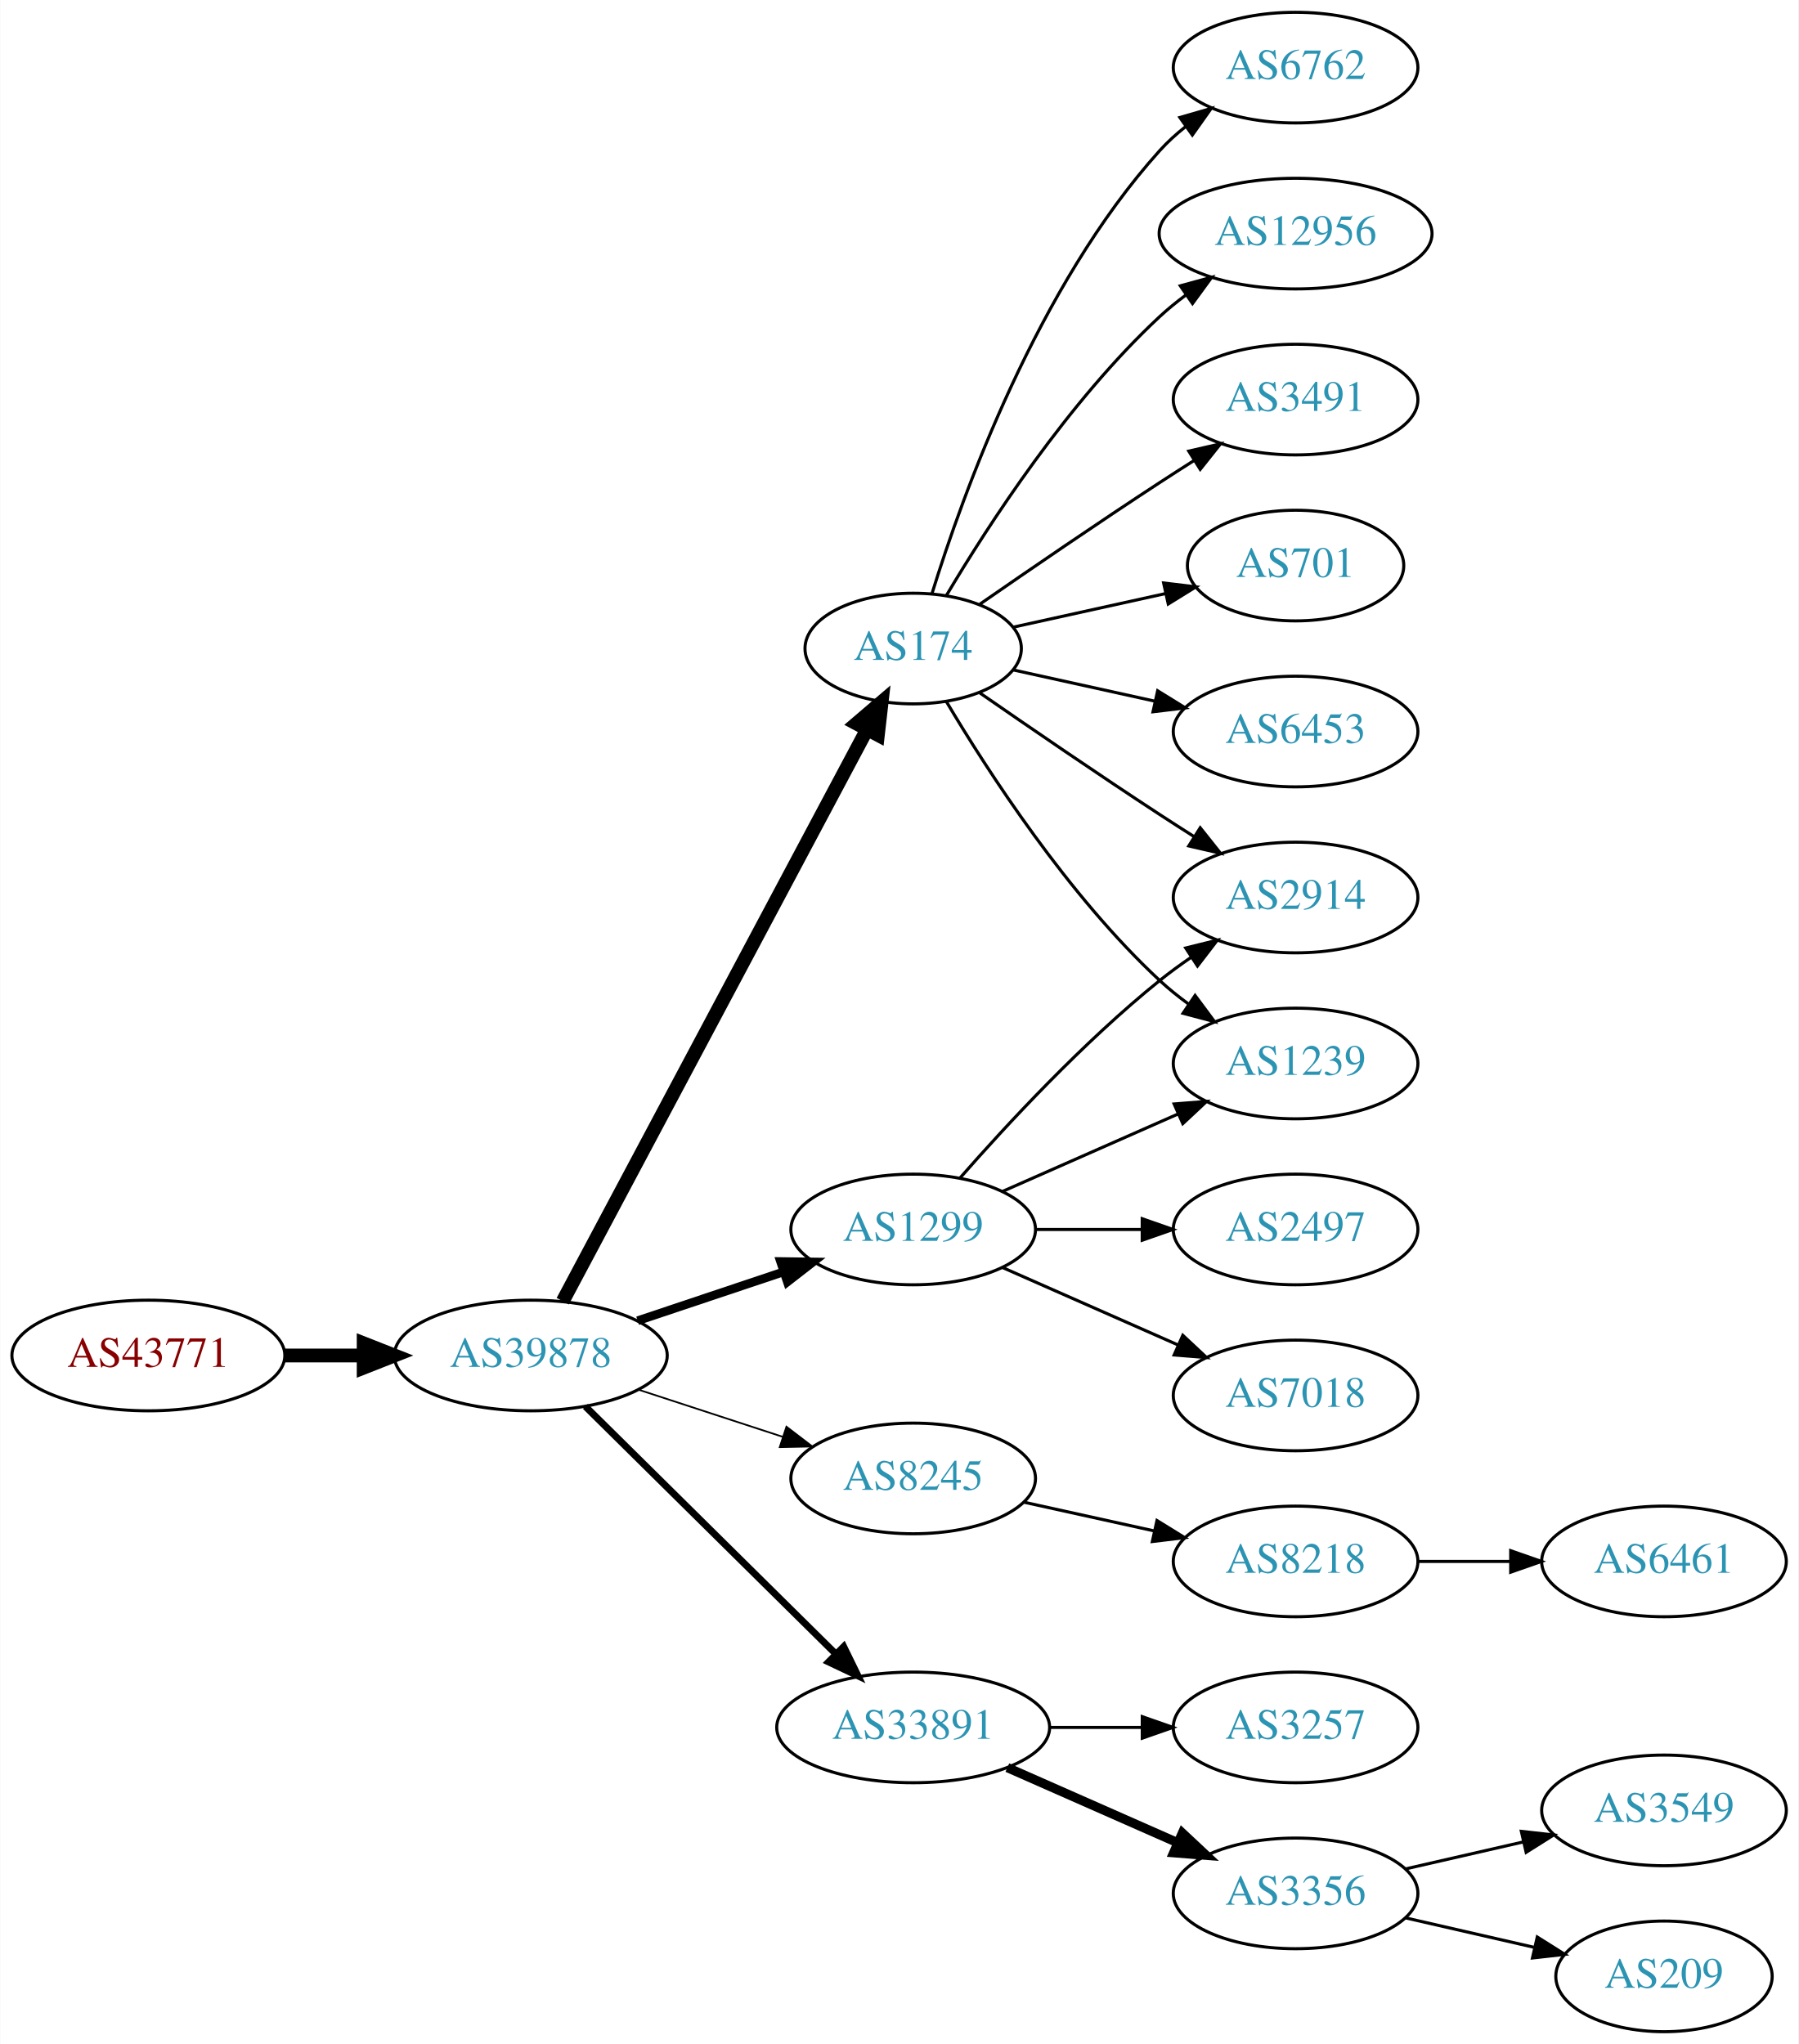
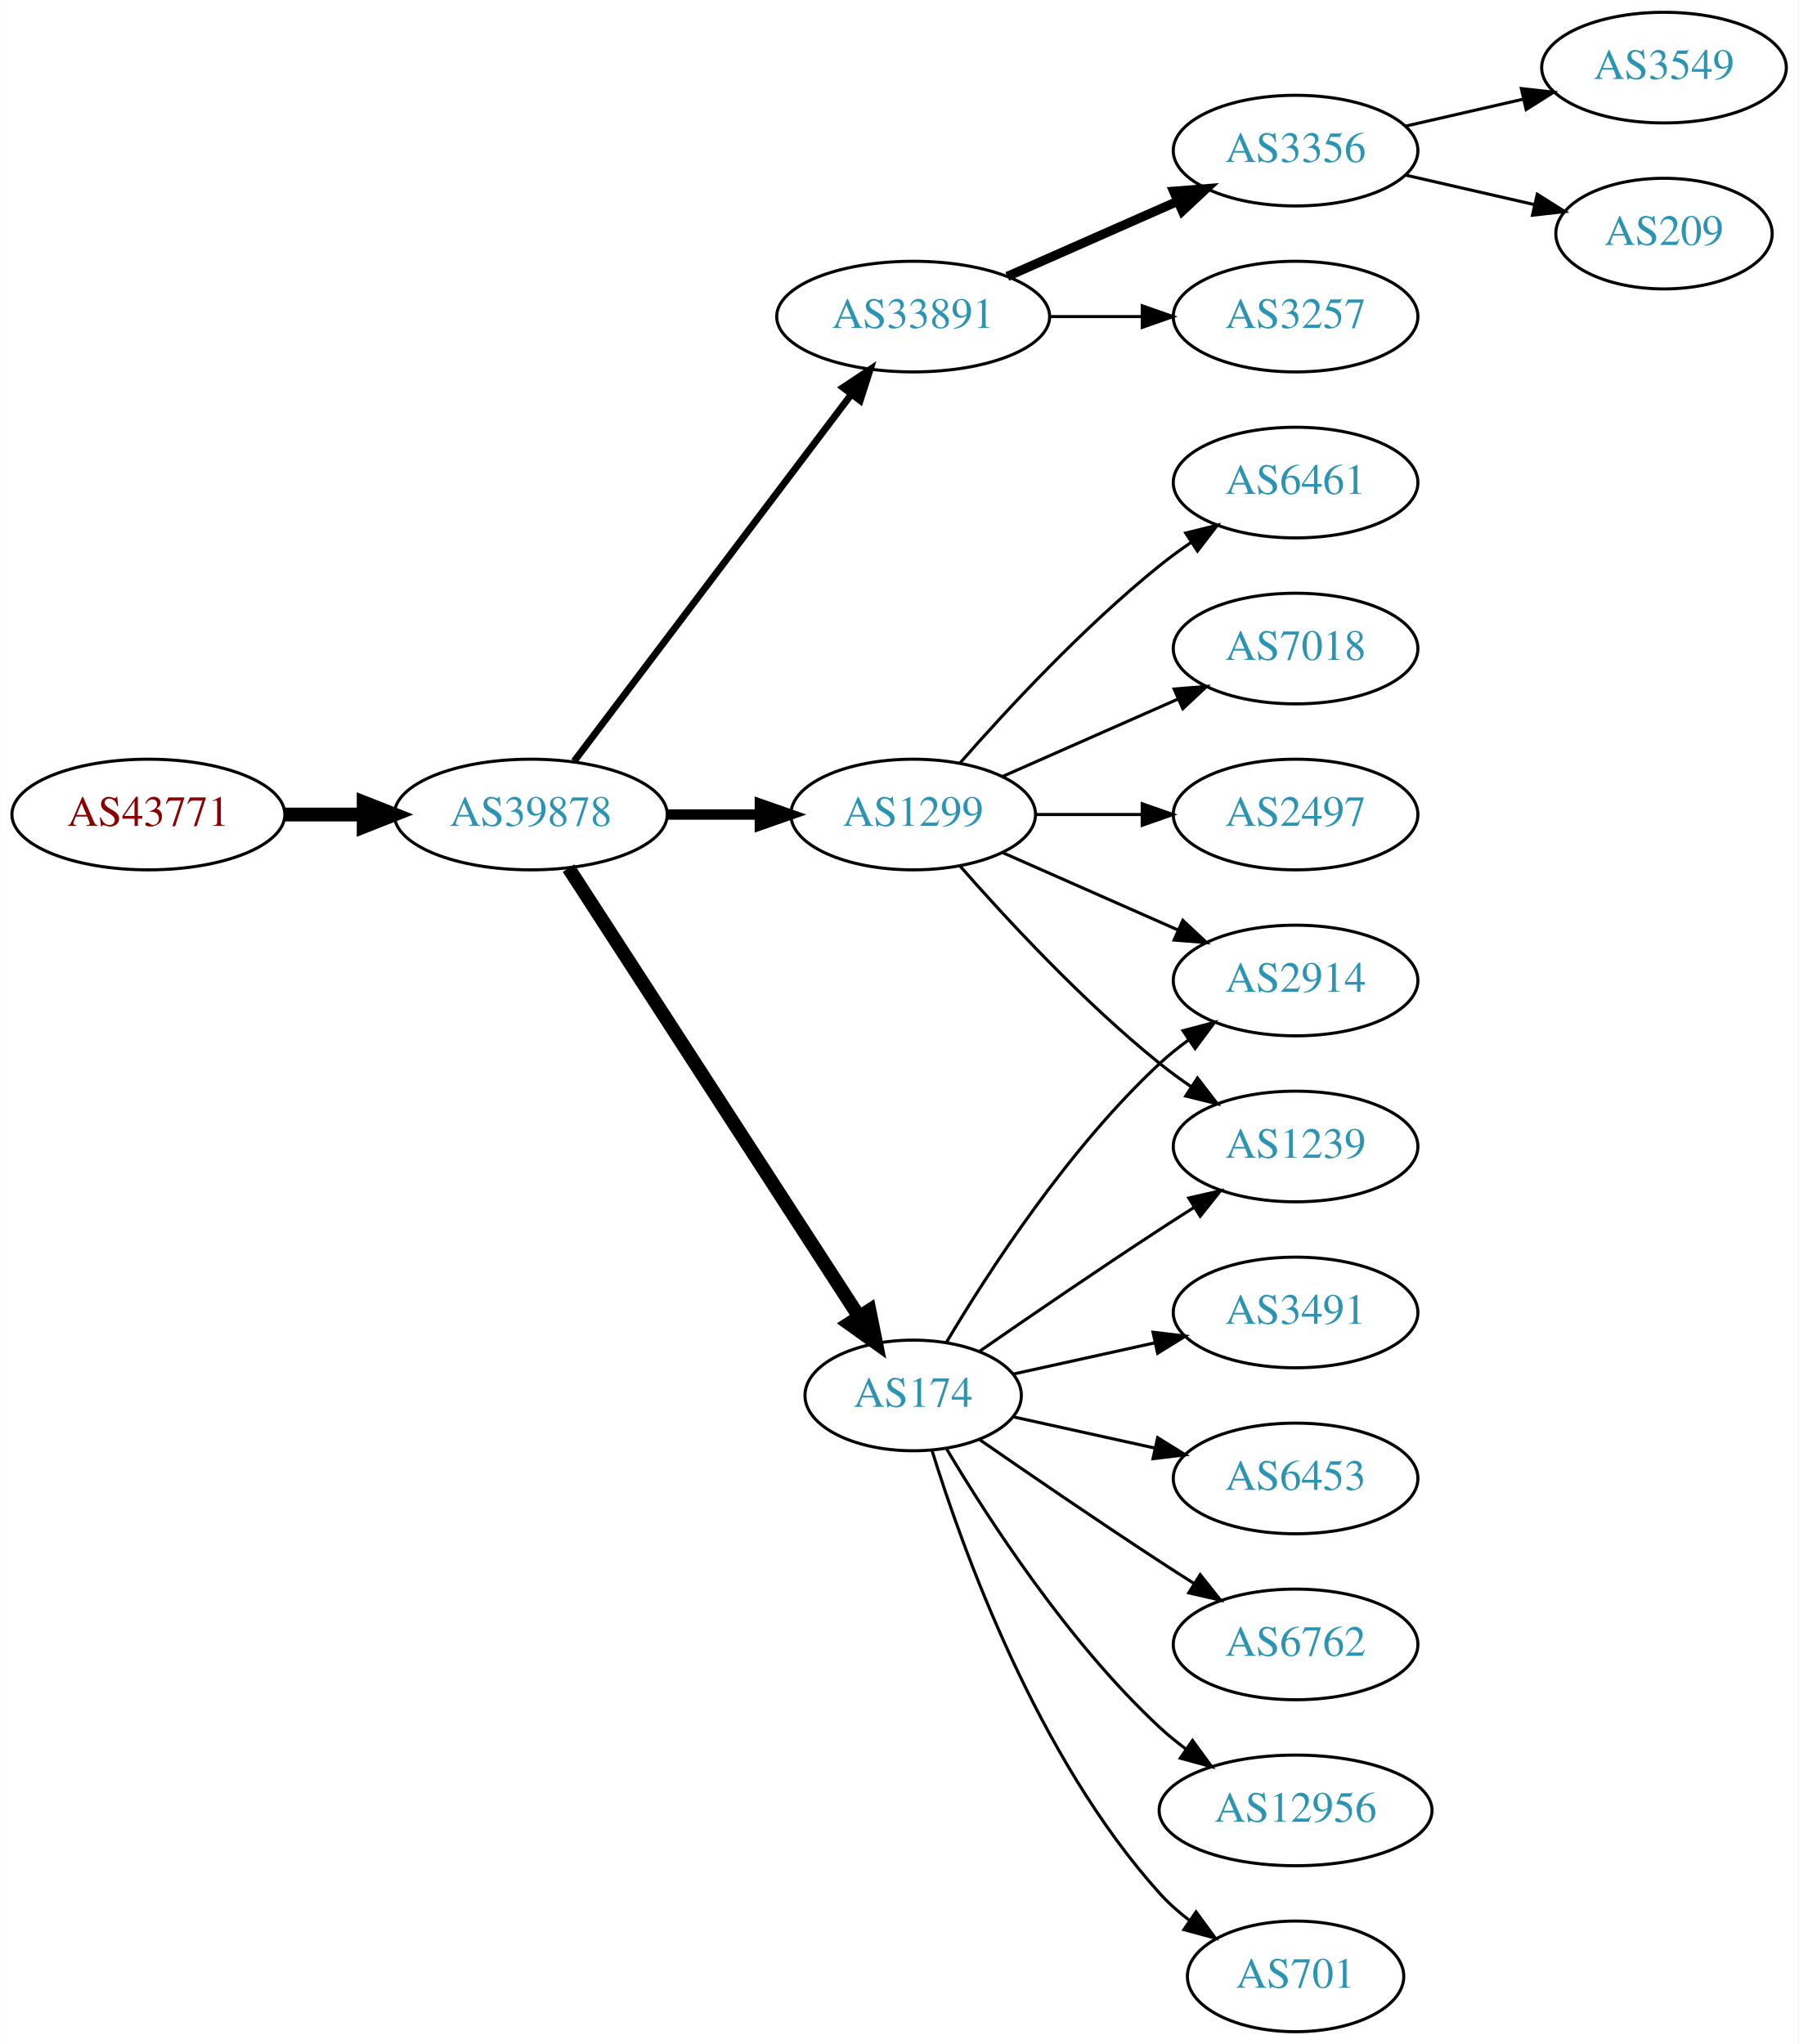
<svg xmlns="http://www.w3.org/2000/svg" xmlns:xlink="http://www.w3.org/1999/xlink" width="585pt" height="665pt" viewBox="0.00 0.00 584.86 665.00">
  <g id="graph0" class="graph" transform="scale(1 1) rotate(0) translate(4 661)">
    <polygon fill="white" stroke="none" points="-4,4 -4,-661 580.862,-661 580.862,4 -4,4" />
    <g id="node1" class="node">
      <g id="a_node1">
        <a xlink:href="/asn/43771" xlink:title="AS43771 ~ MUKI-AS [AT]">
-           <ellipse fill="#ffffff" stroke="black" cx="44.196" cy="-220" rx="44.393" ry="18" />
-           <text text-anchor="middle" x="44.196" y="-216.3" font-family="Times,serif" font-size="14.00" fill="#880000">AS43771</text>
+           <ellipse fill="#ffffff" stroke="black" cx="44.196" cy="-396" rx="44.393" ry="18" />
+           <text text-anchor="middle" x="44.196" y="-392.3" font-family="Times,serif" font-size="14.00" fill="#880000">AS43771</text>
        </a>
      </g>
    </g>
    <g id="node2" class="node">
      <g id="a_node2">
        <a xlink:href="/asn/39878" xlink:title="AS39878 ~ Peter Rauter GmbH [AT]">
-           <ellipse fill="#ffffff" stroke="black" cx="168.588" cy="-220" rx="44.393" ry="18" />
-           <text text-anchor="middle" x="168.588" y="-216.3" font-family="Times,serif" font-size="14.00" fill="#2c94b3">AS39878</text>
+           <ellipse fill="#ffffff" stroke="black" cx="168.588" cy="-396" rx="44.393" ry="18" />
+           <text text-anchor="middle" x="168.588" y="-392.3" font-family="Times,serif" font-size="14.00" fill="#2c94b3">AS39878</text>
        </a>
      </g>
    </g>
    <g id="edge1" class="edge">
-       <path fill="none" stroke="black" stroke-width="4.5" d="M88.692,-220C96.898,-220 105.569,-220 114.041,-220" />
-       <polygon fill="black" stroke="black" stroke-width="4.5" points="114.233,-223.938 124.233,-220 114.233,-216.063 114.233,-223.938" />
+       <path fill="none" stroke="black" stroke-width="4.5" d="M88.692,-396C96.898,-396 105.569,-396 114.041,-396" />
+       <polygon fill="black" stroke="black" stroke-width="4.5" points="114.233,-399.938 124.233,-396 114.233,-392.063 114.233,-399.938" />
    </g>
    <g id="node3" class="node">
      <g id="a_node3">
-         <a xlink:href="/asn/1299" xlink:title="AS1299 ~ Telia Carrier [EU]">
-           <ellipse fill="#ffffff" stroke="black" cx="292.98" cy="-261" rx="39.794" ry="18" />
-           <text text-anchor="middle" x="292.98" y="-257.3" font-family="Times,serif" font-size="14.00" fill="#2c94b3">AS1299</text>
+         <a xlink:href="/asn/33891" xlink:title="AS33891 ~ CORE-BACKBONE GMBH GLOBAL NETWORK [DE]">
+           <ellipse fill="#ffffff" stroke="black" cx="292.98" cy="-558" rx="44.393" ry="18" />
+           <text text-anchor="middle" x="292.98" y="-554.3" font-family="Times,serif" font-size="14.00" fill="#2c94b3">AS33891</text>
        </a>
      </g>
    </g>
    <g id="edge2" class="edge">
-       <path fill="none" stroke="black" stroke-width="2.812" d="M203.356,-231.312C217.983,-236.212 235.246,-241.994 250.631,-247.148" />
-       <polygon fill="black" stroke="black" stroke-width="2.812" points="249.83,-250.571 260.424,-250.429 252.054,-243.934 249.83,-250.571" />
+       <path fill="none" stroke="black" stroke-width="2.25" d="M182.686,-413.337C204.311,-441.96 247.582,-499.233 272.705,-532.486" />
+       <polygon fill="black" stroke="black" stroke-width="2.25" points="270.156,-534.919 278.976,-540.788 275.741,-530.699 270.156,-534.919" />
    </g>
    <g id="node4" class="node">
      <g id="a_node4">
        <a xlink:href="/asn/174" xlink:title="AS174 ~ Cogent Communications [US]">
-           <ellipse fill="#ffffff" stroke="black" cx="292.98" cy="-450" rx="35.194" ry="18" />
-           <text text-anchor="middle" x="292.98" y="-446.3" font-family="Times,serif" font-size="14.00" fill="#2c94b3">AS174</text>
+           <ellipse fill="#ffffff" stroke="black" cx="292.98" cy="-207" rx="35.194" ry="18" />
+           <text text-anchor="middle" x="292.98" y="-203.3" font-family="Times,serif" font-size="14.00" fill="#2c94b3">AS174</text>
        </a>
      </g>
    </g>
    <g id="edge3" class="edge">
-       <path fill="none" stroke="black" stroke-width="4.5" d="M178.989,-237.666C200.355,-277.817 252.663,-376.115 277.903,-423.546" />
-       <polygon fill="black" stroke="black" stroke-width="4.5" points="274.541,-425.611 282.715,-432.589 281.493,-421.911 274.541,-425.611" />
+       <path fill="none" stroke="black" stroke-width="4.5" d="M180.883,-378.558C202.524,-345.141 249.925,-271.943 275.249,-232.837" />
+       <polygon fill="black" stroke="black" stroke-width="4.5" points="278.759,-234.661 280.889,-224.127 272.149,-230.38 278.759,-234.661" />
    </g>
    <g id="node5" class="node">
      <g id="a_node5">
-         <a xlink:href="/asn/8245" xlink:title="AS8245 ~ Video-Broadcast GmbH [AT]">
-           <ellipse fill="#ffffff" stroke="black" cx="292.98" cy="-180" rx="39.794" ry="18" />
-           <text text-anchor="middle" x="292.98" y="-176.3" font-family="Times,serif" font-size="14.00" fill="#2c94b3">AS8245</text>
+         <a xlink:href="/asn/1299" xlink:title="AS1299 ~ Telia Carrier [EU]">
+           <ellipse fill="#ffffff" stroke="black" cx="292.98" cy="-396" rx="39.794" ry="18" />
+           <text text-anchor="middle" x="292.98" y="-392.3" font-family="Times,serif" font-size="14.00" fill="#2c94b3">AS1299</text>
        </a>
      </g>
    </g>
    <g id="edge4" class="edge">
-       <path fill="none" stroke="black" stroke-width="0.562" d="M203.681,-208.858C218.187,-204.117 235.239,-198.544 250.469,-193.567" />
-       <polygon fill="black" stroke="black" stroke-width="0.562" points="251.752,-196.83 260.17,-190.396 249.578,-190.176 251.752,-196.83" />
+       <path fill="none" stroke="black" stroke-width="3.375" d="M213.084,-396C222.773,-396 233.11,-396 243.002,-396" />
+       <polygon fill="black" stroke="black" stroke-width="3.375" points="243.105,-399.5 253.105,-396 243.105,-392.5 243.105,-399.5" />
    </g>
    <g id="node6" class="node">
      <g id="a_node6">
-         <a xlink:href="/asn/33891" xlink:title="AS33891 ~ CORE-BACKBONE GMBH GLOBAL NETWORK [DE]">
-           <ellipse fill="#ffffff" stroke="black" cx="292.98" cy="-99" rx="44.393" ry="18" />
-           <text text-anchor="middle" x="292.98" y="-95.3" font-family="Times,serif" font-size="14.00" fill="#2c94b3">AS33891</text>
+         <a xlink:href="/asn/3356" xlink:title="AS3356 ~ Level 3 Parent, LLC [US]">
+           <ellipse fill="#ffffff" stroke="black" cx="417.373" cy="-612" rx="39.794" ry="18" />
+           <text text-anchor="middle" x="417.373" y="-608.3" font-family="Times,serif" font-size="14.00" fill="#2c94b3">AS3356</text>
        </a>
      </g>
    </g>
    <g id="edge5" class="edge">
-       <path fill="none" stroke="black" stroke-width="2.25" d="M186.35,-203.429C207.381,-182.637 243.602,-146.828 267.675,-123.029" />
-       <polygon fill="black" stroke="black" stroke-width="2.25" points="270.378,-125.279 275.029,-115.759 265.456,-120.301 270.378,-125.279" />
+       <path fill="none" stroke="black" stroke-width="3" d="M323.608,-571.072C340.203,-578.393 361.062,-587.597 378.795,-595.421" />
+       <polygon fill="black" stroke="black" stroke-width="3" points="377.717,-598.77 388.279,-599.605 380.543,-592.366 377.717,-598.77" />
    </g>
    <g id="node7" class="node">
      <g id="a_node7">
-         <a xlink:href="/asn/2914" xlink:title="AS2914 ~ NTT America, Inc. [US]">
-           <ellipse fill="#ffffff" stroke="black" cx="417.373" cy="-369" rx="39.794" ry="18" />
-           <text text-anchor="middle" x="417.373" y="-365.3" font-family="Times,serif" font-size="14.00" fill="#2c94b3">AS2914</text>
-         </a>
-       </g>
-     </g>
-     <g id="edge15" class="edge">
-       <path fill="none" stroke="black" d="M308.133,-277.663C323.234,-294.894 348.355,-322.024 373.176,-342 376.432,-344.62 379.957,-347.192 383.542,-349.646" />
-       <polygon fill="black" stroke="black" points="381.629,-352.577 391.914,-355.121 385.46,-346.719 381.629,-352.577" />
+         <a xlink:href="/asn/3257" xlink:title="AS3257 ~ GTT [DE]">
+           <ellipse fill="#ffffff" stroke="black" cx="417.373" cy="-558" rx="39.794" ry="18" />
+           <text text-anchor="middle" x="417.373" y="-554.3" font-family="Times,serif" font-size="14.00" fill="#2c94b3">AS3257</text>
+         </a>
+       </g>
+     </g>
+     <g id="edge6" class="edge">
+       <path fill="none" stroke="black" d="M337.476,-558C347.165,-558 357.502,-558 367.394,-558" />
+       <polygon fill="black" stroke="black" points="367.497,-561.5 377.497,-558 367.497,-554.5 367.497,-561.5" />
    </g>
    <g id="node10" class="node">
      <g id="a_node10">
+         <a xlink:href="/asn/2914" xlink:title="AS2914 ~ NTT America, Inc. [US]">
+           <ellipse fill="#ffffff" stroke="black" cx="417.373" cy="-342" rx="39.794" ry="18" />
+           <text text-anchor="middle" x="417.373" y="-338.3" font-family="Times,serif" font-size="14.00" fill="#2c94b3">AS2914</text>
+         </a>
+       </g>
+     </g>
+     <g id="edge9" class="edge">
+       <path fill="none" stroke="black" d="M303.793,-224.279C317.299,-247.011 343.359,-287.314 373.176,-315 376.083,-317.699 379.296,-320.28 382.62,-322.703" />
+       <polygon fill="black" stroke="black" points="380.755,-325.667 390.998,-328.375 384.679,-319.87 380.755,-325.667" />
+     </g>
+     <g id="node11" class="node">
+       <g id="a_node11">
+         <a xlink:href="/asn/6453" xlink:title="AS6453 ~ TATA COMMUNICATIONS (AMERICA) INC [US]">
+           <ellipse fill="#ffffff" stroke="black" cx="417.373" cy="-180" rx="39.794" ry="18" />
+           <text text-anchor="middle" x="417.373" y="-176.3" font-family="Times,serif" font-size="14.00" fill="#2c94b3">AS6453</text>
+         </a>
+       </g>
+     </g>
+     <g id="edge10" class="edge">
+       <path fill="none" stroke="black" d="M325.499,-200.047C339.56,-196.945 356.378,-193.235 371.702,-189.854" />
+       <polygon fill="black" stroke="black" points="372.501,-193.262 381.512,-187.69 370.993,-186.427 372.501,-193.262" />
+     </g>
+     <g id="node12" class="node">
+       <g id="a_node12">
+         <a xlink:href="/asn/6762" xlink:title="AS6762 ~ TELECOM ITALIA SPARKLE S.p.A. [IT]">
+           <ellipse fill="#ffffff" stroke="black" cx="417.373" cy="-126" rx="39.794" ry="18" />
+           <text text-anchor="middle" x="417.373" y="-122.3" font-family="Times,serif" font-size="14.00" fill="#2c94b3">AS6762</text>
+         </a>
+       </g>
+     </g>
+     <g id="edge11" class="edge">
+       <path fill="none" stroke="black" d="M314.671,-192.56C330.563,-181.551 353.113,-166.103 373.176,-153 376.758,-150.661 380.529,-148.241 384.289,-145.856" />
+       <polygon fill="black" stroke="black" points="386.352,-148.693 392.95,-140.404 382.623,-142.769 386.352,-148.693" />
+     </g>
+     <g id="node13" class="node">
+       <g id="a_node13">
+         <a xlink:href="/asn/12956" xlink:title="AS12956 ~ TELXIUS [ES]">
+           <ellipse fill="#ffffff" stroke="black" cx="417.373" cy="-72" rx="44.393" ry="18" />
+           <text text-anchor="middle" x="417.373" y="-68.3" font-family="Times,serif" font-size="14.00" fill="#2c94b3">AS12956</text>
+         </a>
+       </g>
+     </g>
+     <g id="edge12" class="edge">
+       <path fill="none" stroke="black" d="M303.793,-189.721C317.299,-166.989 343.359,-126.686 373.176,-99 375.783,-96.58 378.637,-94.254 381.595,-92.052" />
+       <polygon fill="black" stroke="black" points="383.843,-94.754 390.095,-86.2 379.873,-88.988 383.843,-94.754" />
+     </g>
+     <g id="node14" class="node">
+       <g id="a_node14">
+         <a xlink:href="/asn/701" xlink:title="AS701 ~ UUNET [US]">
+           <ellipse fill="#ffffff" stroke="black" cx="417.373" cy="-18" rx="35.194" ry="18" />
+           <text text-anchor="middle" x="417.373" y="-14.3" font-family="Times,serif" font-size="14.00" fill="#2c94b3">AS701</text>
+         </a>
+       </g>
+     </g>
+     <g id="edge13" class="edge">
+       <path fill="none" stroke="black" d="M299.118,-189.06C309.021,-157.021 333.359,-89.188 373.176,-45 376.04,-41.822 379.364,-38.881 382.872,-36.2" />
+       <polygon fill="black" stroke="black" points="385.005,-38.982 391.261,-30.431 381.038,-33.214 385.005,-38.982" />
+     </g>
+     <g id="node15" class="node">
+       <g id="a_node15">
        <a xlink:href="/asn/1239" xlink:title="AS1239 ~ Sprint [US]">
-           <ellipse fill="#ffffff" stroke="black" cx="417.373" cy="-315" rx="39.794" ry="18" />
-           <text text-anchor="middle" x="417.373" y="-311.3" font-family="Times,serif" font-size="14.00" fill="#2c94b3">AS1239</text>
-         </a>
-       </g>
-     </g>
-     <g id="edge17" class="edge">
-       <path fill="none" stroke="black" d="M322.06,-273.389C339.008,-280.866 360.805,-290.483 379.174,-298.588" />
-       <polygon fill="black" stroke="black" points="377.862,-301.834 388.424,-302.669 380.688,-295.43 377.862,-301.834" />
+           <ellipse fill="#ffffff" stroke="black" cx="417.373" cy="-288" rx="39.794" ry="18" />
+           <text text-anchor="middle" x="417.373" y="-284.3" font-family="Times,serif" font-size="14.00" fill="#2c94b3">AS1239</text>
+         </a>
+       </g>
+     </g>
+     <g id="edge14" class="edge">
+       <path fill="none" stroke="black" d="M314.671,-221.44C330.563,-232.449 353.113,-247.897 373.176,-261 376.758,-263.339 380.529,-265.759 384.289,-268.144" />
+       <polygon fill="black" stroke="black" points="382.623,-271.231 392.95,-273.596 386.352,-265.307 382.623,-271.231" />
    </g>
    <g id="node16" class="node">
      <g id="a_node16">
-         <a xlink:href="/asn/2497" xlink:title="AS2497 ~ Internet Initiative Japan Inc. [JP]">
-           <ellipse fill="#ffffff" stroke="black" cx="417.373" cy="-261" rx="39.794" ry="18" />
-           <text text-anchor="middle" x="417.373" y="-257.3" font-family="Times,serif" font-size="14.00" fill="#2c94b3">AS2497</text>
-         </a>
-       </g>
-     </g>
-     <g id="edge16" class="edge">
-       <path fill="none" stroke="black" d="M332.706,-261C343.644,-261 355.695,-261 367.161,-261" />
-       <polygon fill="black" stroke="black" points="367.479,-264.5 377.479,-261 367.479,-257.5 367.479,-264.5" />
+         <a xlink:href="/asn/3491" xlink:title="AS3491 ~ PCCW Global, Inc. [US]">
+           <ellipse fill="#ffffff" stroke="black" cx="417.373" cy="-234" rx="39.794" ry="18" />
+           <text text-anchor="middle" x="417.373" y="-230.3" font-family="Times,serif" font-size="14.00" fill="#2c94b3">AS3491</text>
+         </a>
+       </g>
+     </g>
+     <g id="edge15" class="edge">
+       <path fill="none" stroke="black" d="M325.499,-213.953C339.56,-217.055 356.378,-220.765 371.702,-224.146" />
+       <polygon fill="black" stroke="black" points="370.993,-227.573 381.512,-226.31 372.501,-220.738 370.993,-227.573" />
+     </g>
+     <g id="edge17" class="edge">
+       <path fill="none" stroke="black" d="M322.06,-383.611C339.008,-376.134 360.805,-366.517 379.174,-358.412" />
+       <polygon fill="black" stroke="black" points="380.688,-361.57 388.424,-354.331 377.862,-355.166 380.688,-361.57" />
+     </g>
+     <g id="edge20" class="edge">
+       <path fill="none" stroke="black" d="M308.133,-379.337C323.234,-362.106 348.355,-334.976 373.176,-315 376.432,-312.38 379.957,-309.808 383.542,-307.354" />
+       <polygon fill="black" stroke="black" points="385.46,-310.281 391.914,-301.879 381.629,-304.423 385.46,-310.281" />
    </g>
    <g id="node17" class="node">
      <g id="a_node17">
+         <a xlink:href="/asn/6461" xlink:title="AS6461 ~ Zayo Bandwidth [US]">
+           <ellipse fill="#ffffff" stroke="black" cx="417.373" cy="-504" rx="39.794" ry="18" />
+           <text text-anchor="middle" x="417.373" y="-500.3" font-family="Times,serif" font-size="14.00" fill="#2c94b3">AS6461</text>
+         </a>
+       </g>
+     </g>
+     <g id="edge16" class="edge">
+       <path fill="none" stroke="black" d="M308.133,-412.663C323.234,-429.894 348.355,-457.024 373.176,-477 376.432,-479.62 379.957,-482.192 383.542,-484.646" />
+       <polygon fill="black" stroke="black" points="381.629,-487.577 391.914,-490.121 385.46,-481.719 381.629,-487.577" />
+     </g>
+     <g id="node18" class="node">
+       <g id="a_node18">
        <a xlink:href="/asn/7018" xlink:title="AS7018 ~ AT&amp;T Services, Inc. [US]">
-           <ellipse fill="#ffffff" stroke="black" cx="417.373" cy="-207" rx="39.794" ry="18" />
-           <text text-anchor="middle" x="417.373" y="-203.3" font-family="Times,serif" font-size="14.00" fill="#2c94b3">AS7018</text>
+           <ellipse fill="#ffffff" stroke="black" cx="417.373" cy="-450" rx="39.794" ry="18" />
+           <text text-anchor="middle" x="417.373" y="-446.3" font-family="Times,serif" font-size="14.00" fill="#2c94b3">AS7018</text>
        </a>
      </g>
    </g>
    <g id="edge18" class="edge">
-       <path fill="none" stroke="black" d="M322.06,-248.611C339.008,-241.134 360.805,-231.517 379.174,-223.412" />
-       <polygon fill="black" stroke="black" points="380.688,-226.57 388.424,-219.331 377.862,-220.166 380.688,-226.57" />
-     </g>
-     <g id="edge6" class="edge">
-       <path fill="none" stroke="black" d="M314.671,-435.56C330.563,-424.551 353.113,-409.103 373.176,-396 376.758,-393.661 380.529,-391.241 384.289,-388.856" />
-       <polygon fill="black" stroke="black" points="386.352,-391.693 392.95,-383.404 382.623,-385.769 386.352,-391.693" />
+       <path fill="none" stroke="black" d="M322.06,-408.389C339.008,-415.866 360.805,-425.483 379.174,-433.588" />
+       <polygon fill="black" stroke="black" points="377.862,-436.834 388.424,-437.669 380.688,-430.43 377.862,-436.834" />
+     </g>
+     <g id="node19" class="node">
+       <g id="a_node19">
+         <a xlink:href="/asn/2497" xlink:title="AS2497 ~ Internet Initiative Japan Inc. [JP]">
+           <ellipse fill="#ffffff" stroke="black" cx="417.373" cy="-396" rx="39.794" ry="18" />
+           <text text-anchor="middle" x="417.373" y="-392.3" font-family="Times,serif" font-size="14.00" fill="#2c94b3">AS2497</text>
+         </a>
+       </g>
+     </g>
+     <g id="edge19" class="edge">
+       <path fill="none" stroke="black" d="M332.706,-396C343.644,-396 355.695,-396 367.161,-396" />
+       <polygon fill="black" stroke="black" points="367.479,-399.5 377.479,-396 367.479,-392.5 367.479,-399.5" />
    </g>
    <g id="node8" class="node">
      <g id="a_node8">
-         <a xlink:href="/asn/12956" xlink:title="AS12956 ~ TELXIUS [ES]">
-           <ellipse fill="#ffffff" stroke="black" cx="417.373" cy="-585" rx="44.393" ry="18" />
-           <text text-anchor="middle" x="417.373" y="-581.3" font-family="Times,serif" font-size="14.00" fill="#2c94b3">AS12956</text>
+         <a xlink:href="/asn/3549" xlink:title="AS3549 ~ Level 3 Parent, LLC [US]">
+           <ellipse fill="#ffffff" stroke="black" cx="537.215" cy="-639" rx="39.794" ry="18" />
+           <text text-anchor="middle" x="537.215" y="-635.3" font-family="Times,serif" font-size="14.00" fill="#2c94b3">AS3549</text>
        </a>
      </g>
    </g>
    <g id="edge7" class="edge">
-       <path fill="none" stroke="black" d="M303.793,-467.279C317.299,-490.011 343.359,-530.314 373.176,-558 375.783,-560.42 378.637,-562.746 381.595,-564.948" />
-       <polygon fill="black" stroke="black" points="379.873,-568.012 390.095,-570.8 383.843,-562.246 379.873,-568.012" />
+       <path fill="none" stroke="black" d="M453.092,-619.955C465.092,-622.704 478.713,-625.825 491.405,-628.733" />
+       <polygon fill="black" stroke="black" points="490.808,-632.187 501.337,-631.009 492.371,-625.364 490.808,-632.187" />
    </g>
    <g id="node9" class="node">
      <g id="a_node9">
-         <a xlink:href="/asn/3491" xlink:title="AS3491 ~ PCCW Global, Inc. [US]">
-           <ellipse fill="#ffffff" stroke="black" cx="417.373" cy="-531" rx="39.794" ry="18" />
-           <text text-anchor="middle" x="417.373" y="-527.3" font-family="Times,serif" font-size="14.00" fill="#2c94b3">AS3491</text>
+         <a xlink:href="/asn/209" xlink:title="AS209 ~ CenturyLink Communications, LLC [US]">
+           <ellipse fill="#ffffff" stroke="black" cx="537.215" cy="-585" rx="35.194" ry="18" />
+           <text text-anchor="middle" x="537.215" y="-581.3" font-family="Times,serif" font-size="14.00" fill="#2c94b3">AS209</text>
        </a>
      </g>
    </g>
    <g id="edge8" class="edge">
-       <path fill="none" stroke="black" d="M314.671,-464.44C330.563,-475.449 353.113,-490.897 373.176,-504 376.758,-506.339 380.529,-508.759 384.289,-511.144" />
-       <polygon fill="black" stroke="black" points="382.623,-514.231 392.95,-516.596 386.352,-508.307 382.623,-514.231" />
-     </g>
-     <g id="edge9" class="edge">
-       <path fill="none" stroke="black" d="M303.793,-432.721C317.299,-409.989 343.359,-369.686 373.176,-342 376.083,-339.301 379.296,-336.72 382.62,-334.297" />
-       <polygon fill="black" stroke="black" points="384.679,-337.13 390.998,-328.625 380.755,-331.333 384.679,-337.13" />
-     </g>
-     <g id="node11" class="node">
-       <g id="a_node11">
-         <a xlink:href="/asn/701" xlink:title="AS701 ~ UUNET [US]">
-           <ellipse fill="#ffffff" stroke="black" cx="417.373" cy="-477" rx="35.194" ry="18" />
-           <text text-anchor="middle" x="417.373" y="-473.3" font-family="Times,serif" font-size="14.00" fill="#2c94b3">AS701</text>
-         </a>
-       </g>
-     </g>
-     <g id="edge10" class="edge">
-       <path fill="none" stroke="black" d="M325.499,-456.953C340.632,-460.292 358.96,-464.335 375.18,-467.913" />
-       <polygon fill="black" stroke="black" points="374.441,-471.334 384.96,-470.07 375.949,-464.498 374.441,-471.334" />
-     </g>
-     <g id="node12" class="node">
-       <g id="a_node12">
-         <a xlink:href="/asn/6453" xlink:title="AS6453 ~ TATA COMMUNICATIONS (AMERICA) INC [US]">
-           <ellipse fill="#ffffff" stroke="black" cx="417.373" cy="-423" rx="39.794" ry="18" />
-           <text text-anchor="middle" x="417.373" y="-419.3" font-family="Times,serif" font-size="14.00" fill="#2c94b3">AS6453</text>
-         </a>
-       </g>
-     </g>
-     <g id="edge11" class="edge">
-       <path fill="none" stroke="black" d="M325.499,-443.047C339.56,-439.945 356.378,-436.235 371.702,-432.854" />
-       <polygon fill="black" stroke="black" points="372.501,-436.262 381.512,-430.69 370.993,-429.427 372.501,-436.262" />
-     </g>
-     <g id="node13" class="node">
-       <g id="a_node13">
-         <a xlink:href="/asn/6762" xlink:title="AS6762 ~ TELECOM ITALIA SPARKLE S.p.A. [IT]">
-           <ellipse fill="#ffffff" stroke="black" cx="417.373" cy="-639" rx="39.794" ry="18" />
-           <text text-anchor="middle" x="417.373" y="-635.3" font-family="Times,serif" font-size="14.00" fill="#2c94b3">AS6762</text>
-         </a>
-       </g>
-     </g>
-     <g id="edge12" class="edge">
-       <path fill="none" stroke="black" d="M299.118,-467.94C309.021,-499.979 333.359,-567.812 373.176,-612 375.693,-614.792 378.564,-617.401 381.603,-619.812" />
-       <polygon fill="black" stroke="black" points="379.732,-622.776 389.911,-625.715 383.786,-617.07 379.732,-622.776" />
-     </g>
-     <g id="node14" class="node">
-       <g id="a_node14">
-         <a xlink:href="/asn/8218" xlink:title="AS8218 ~ legacy Neotelecoms [FR]">
-           <ellipse fill="#ffffff" stroke="black" cx="417.373" cy="-153" rx="39.794" ry="18" />
-           <text text-anchor="middle" x="417.373" y="-149.3" font-family="Times,serif" font-size="14.00" fill="#2c94b3">AS8218</text>
-         </a>
-       </g>
-     </g>
-     <g id="edge13" class="edge">
-       <path fill="none" stroke="black" d="M329.053,-172.263C342.24,-169.354 357.42,-166.005 371.386,-162.924" />
-       <polygon fill="black" stroke="black" points="372.284,-166.31 381.295,-160.738 370.776,-159.475 372.284,-166.31" />
-     </g>
-     <g id="node18" class="node">
-       <g id="a_node18">
-         <a xlink:href="/asn/3257" xlink:title="AS3257 ~ GTT [DE]">
-           <ellipse fill="#ffffff" stroke="black" cx="417.373" cy="-99" rx="39.794" ry="18" />
-           <text text-anchor="middle" x="417.373" y="-95.3" font-family="Times,serif" font-size="14.00" fill="#2c94b3">AS3257</text>
-         </a>
-       </g>
-     </g>
-     <g id="edge19" class="edge">
-       <path fill="none" stroke="black" d="M337.476,-99C347.165,-99 357.502,-99 367.394,-99" />
-       <polygon fill="black" stroke="black" points="367.497,-102.5 377.497,-99 367.497,-95.5 367.497,-102.5" />
-     </g>
-     <g id="node19" class="node">
-       <g id="a_node19">
-         <a xlink:href="/asn/3356" xlink:title="AS3356 ~ Level 3 Parent, LLC [US]">
-           <ellipse fill="#ffffff" stroke="black" cx="417.373" cy="-45" rx="39.794" ry="18" />
-           <text text-anchor="middle" x="417.373" y="-41.3" font-family="Times,serif" font-size="14.00" fill="#2c94b3">AS3356</text>
-         </a>
-       </g>
-     </g>
-     <g id="edge20" class="edge">
-       <path fill="none" stroke="black" stroke-width="3" d="M323.608,-85.928C340.203,-78.606 361.062,-69.403 378.795,-61.579" />
-       <polygon fill="black" stroke="black" stroke-width="3" points="380.543,-64.634 388.279,-57.395 377.717,-58.23 380.543,-64.634" />
-     </g>
-     <g id="node15" class="node">
-       <g id="a_node15">
-         <a xlink:href="/asn/6461" xlink:title="AS6461 ~ Zayo Bandwidth [US]">
-           <ellipse fill="#ffffff" stroke="black" cx="537.215" cy="-153" rx="39.794" ry="18" />
-           <text text-anchor="middle" x="537.215" y="-149.3" font-family="Times,serif" font-size="14.00" fill="#2c94b3">AS6461</text>
-         </a>
-       </g>
-     </g>
-     <g id="edge14" class="edge">
-       <path fill="none" stroke="black" d="M457.285,-153C466.839,-153 477.188,-153 487.151,-153" />
-       <polygon fill="black" stroke="black" points="487.343,-156.5 497.343,-153 487.343,-149.5 487.343,-156.5" />
-     </g>
-     <g id="node20" class="node">
-       <g id="a_node20">
-         <a xlink:href="/asn/209" xlink:title="AS209 ~ CenturyLink Communications, LLC [US]">
-           <ellipse fill="#ffffff" stroke="black" cx="537.215" cy="-18" rx="35.194" ry="18" />
-           <text text-anchor="middle" x="537.215" y="-14.3" font-family="Times,serif" font-size="14.00" fill="#2c94b3">AS209</text>
-         </a>
-       </g>
-     </g>
-     <g id="edge21" class="edge">
-       <path fill="none" stroke="black" d="M453.092,-37.045C466.184,-34.045 481.207,-30.604 494.847,-27.478" />
-       <polygon fill="black" stroke="black" points="495.989,-30.807 504.955,-25.162 494.425,-23.984 495.989,-30.807" />
-     </g>
-     <g id="node21" class="node">
-       <g id="a_node21">
-         <a xlink:href="/asn/3549" xlink:title="AS3549 ~ Level 3 Parent, LLC [US]">
-           <ellipse fill="#ffffff" stroke="black" cx="537.215" cy="-72" rx="39.794" ry="18" />
-           <text text-anchor="middle" x="537.215" y="-68.3" font-family="Times,serif" font-size="14.00" fill="#2c94b3">AS3549</text>
-         </a>
-       </g>
-     </g>
-     <g id="edge22" class="edge">
-       <path fill="none" stroke="black" d="M453.092,-52.955C465.092,-55.704 478.713,-58.825 491.405,-61.733" />
-       <polygon fill="black" stroke="black" points="490.808,-65.187 501.337,-64.009 492.371,-58.364 490.808,-65.187" />
+       <path fill="none" stroke="black" d="M453.092,-604.045C466.184,-601.045 481.207,-597.604 494.847,-594.478" />
+       <polygon fill="black" stroke="black" points="495.989,-597.807 504.955,-592.162 494.425,-590.984 495.989,-597.807" />
    </g>
  </g>
</svg>
